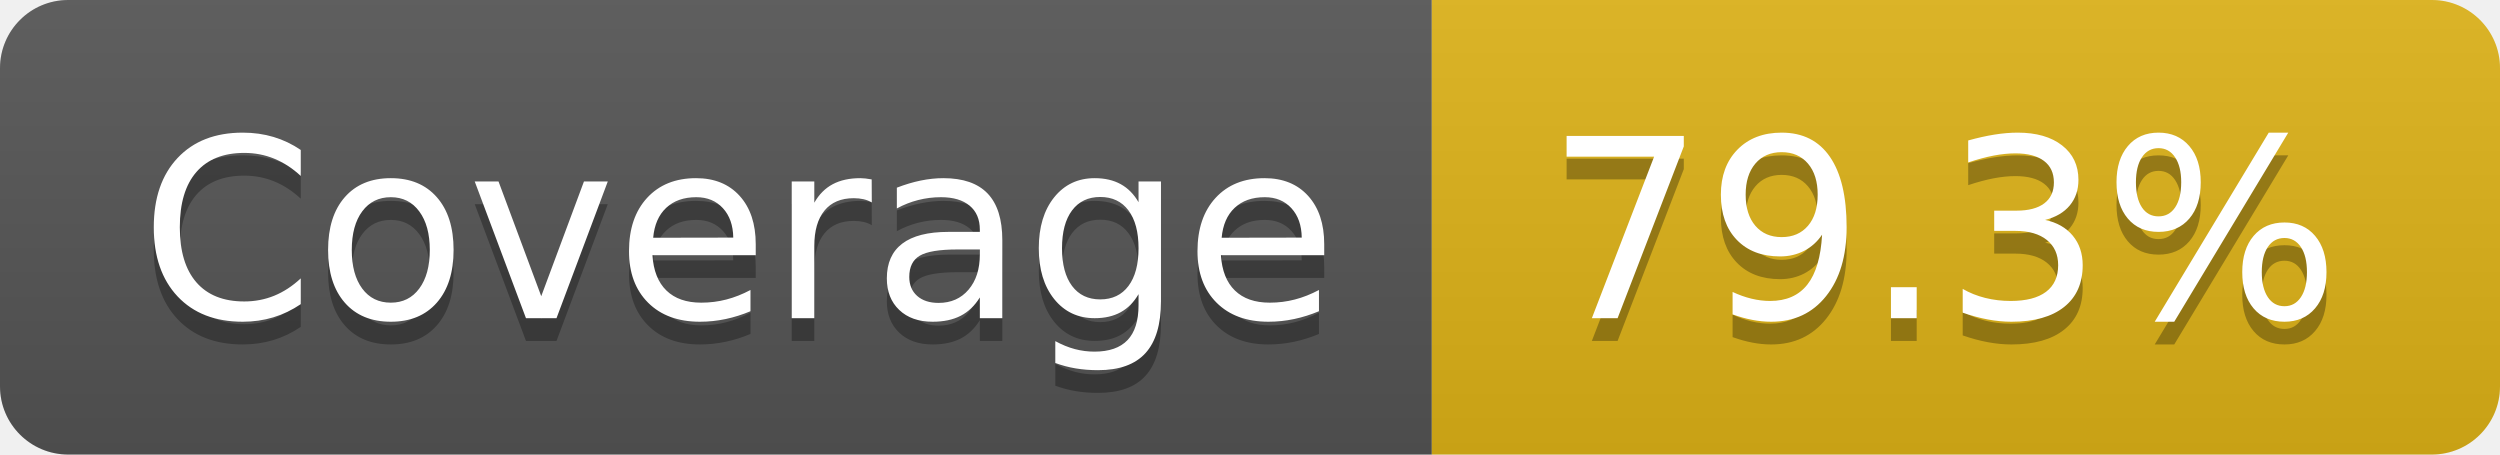
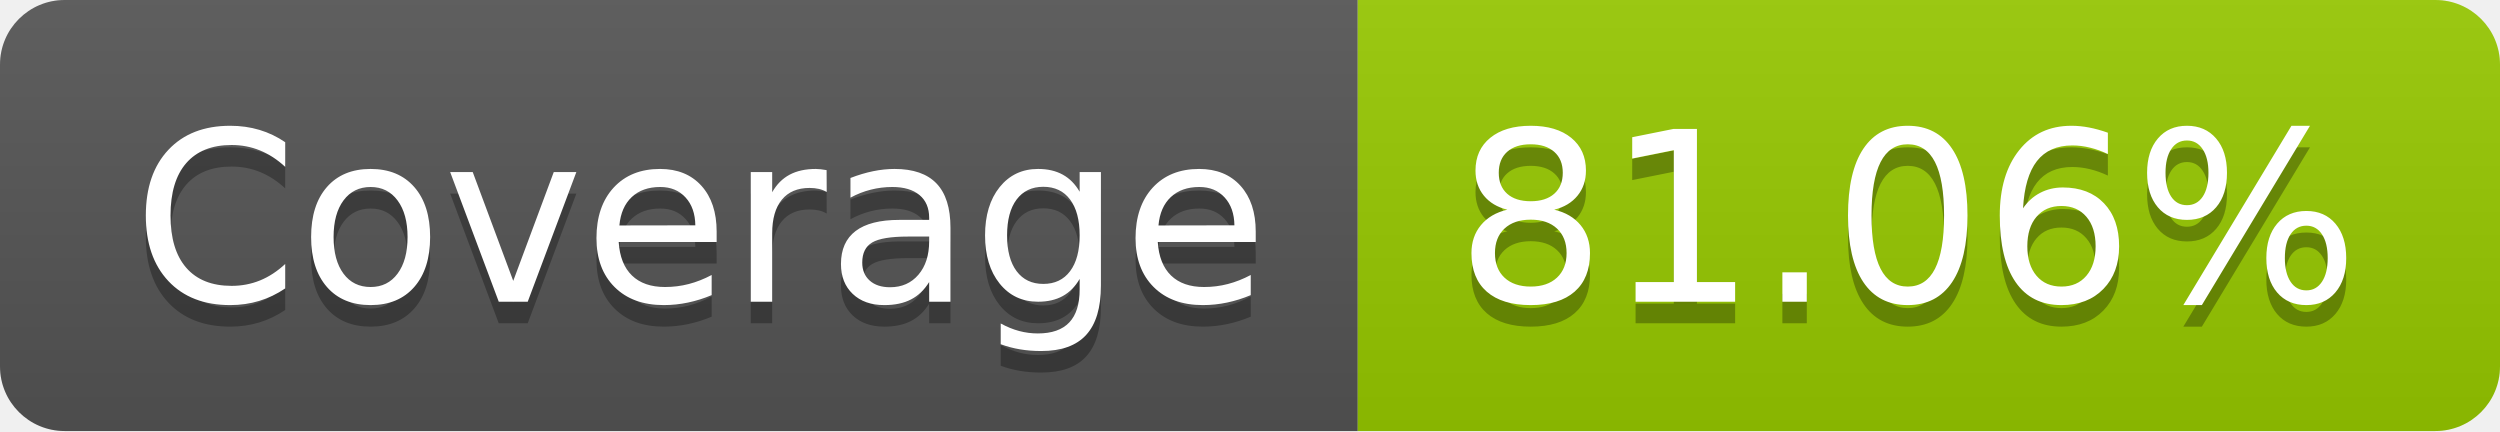
- <svg xmlns="http://www.w3.org/2000/svg" width="110" height="20" role="img" aria-label="Coverage: 79.3%">
+ <svg xmlns="http://www.w3.org/2000/svg" width="116" height="20" role="img" aria-label="Coverage: 81.06%">
  <linearGradient id="s" x2="0" y2="100%">
    <stop offset="0" stop-color="#bbb" stop-opacity=".1" />
    <stop offset="1" stop-opacity=".1" />
  </linearGradient>
  <clipPath id="r">
-     <rect width="110" height="20" rx="3" fill="#fff" />
+     <rect width="116" height="20" rx="3" fill="#fff" />
  </clipPath>
  <g clip-path="url(#r)">
    <rect width="63" height="20" fill="#555" />
-     <rect x="63" width="47" height="20" fill="#dfb317" />
-     <rect width="110" height="20" fill="url(#s)" />
+     <rect x="63" width="53" height="20" fill="#97ca00" />
+     <rect width="116" height="20" fill="url(#s)" />
  </g>
  <g fill="#fff" text-anchor="middle" font-family="Verdana,Geneva,DejaVu Sans,sans-serif" text-rendering="geometricPrecision" font-size="110">
    <text aria-hidden="true" x="325" y="150" fill="#010101" fill-opacity=".3" transform="scale(.1)" textLength="530">Coverage</text>
    <text x="325" y="140" transform="scale(.1)" fill="#fff" textLength="530">Coverage</text>
-     <text aria-hidden="true" x="855" y="150" fill="#010101" fill-opacity=".3" transform="scale(.1)" textLength="370">79.3%</text>
-     <text x="855" y="140" transform="scale(.1)" fill="#fff" textLength="370">79.3%</text>
+     <text aria-hidden="true" x="885" y="150" fill="#010101" fill-opacity=".3" transform="scale(.1)" textLength="430">81.06%</text>
+     <text x="885" y="140" transform="scale(.1)" fill="#fff" textLength="430">81.06%</text>
  </g>
</svg>
